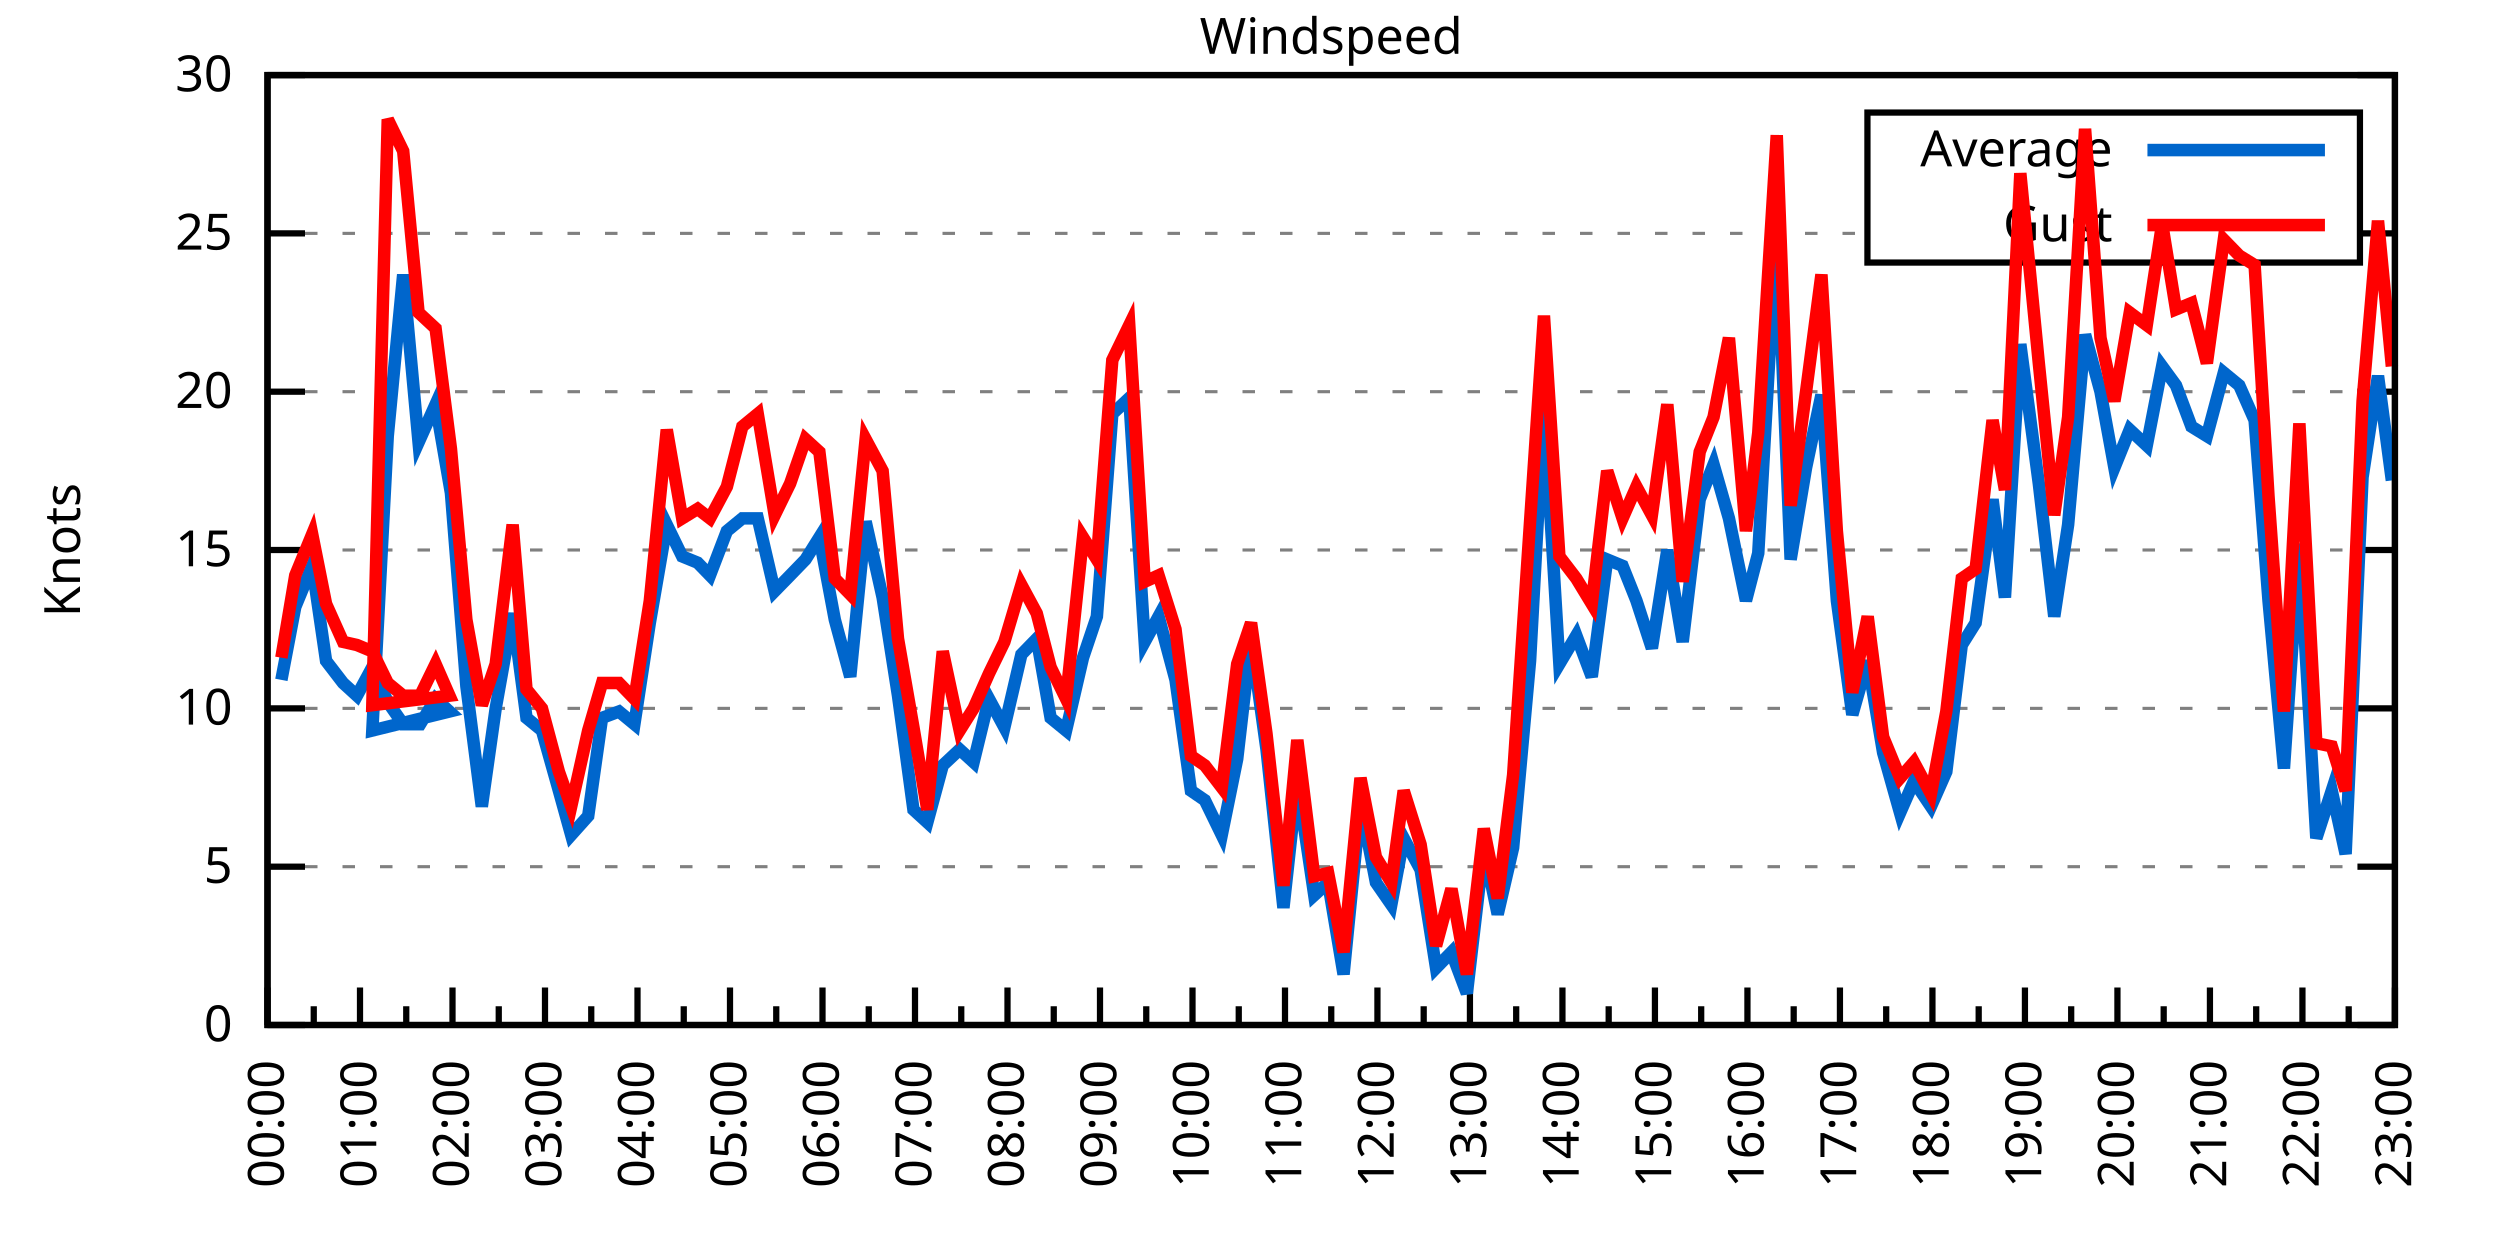
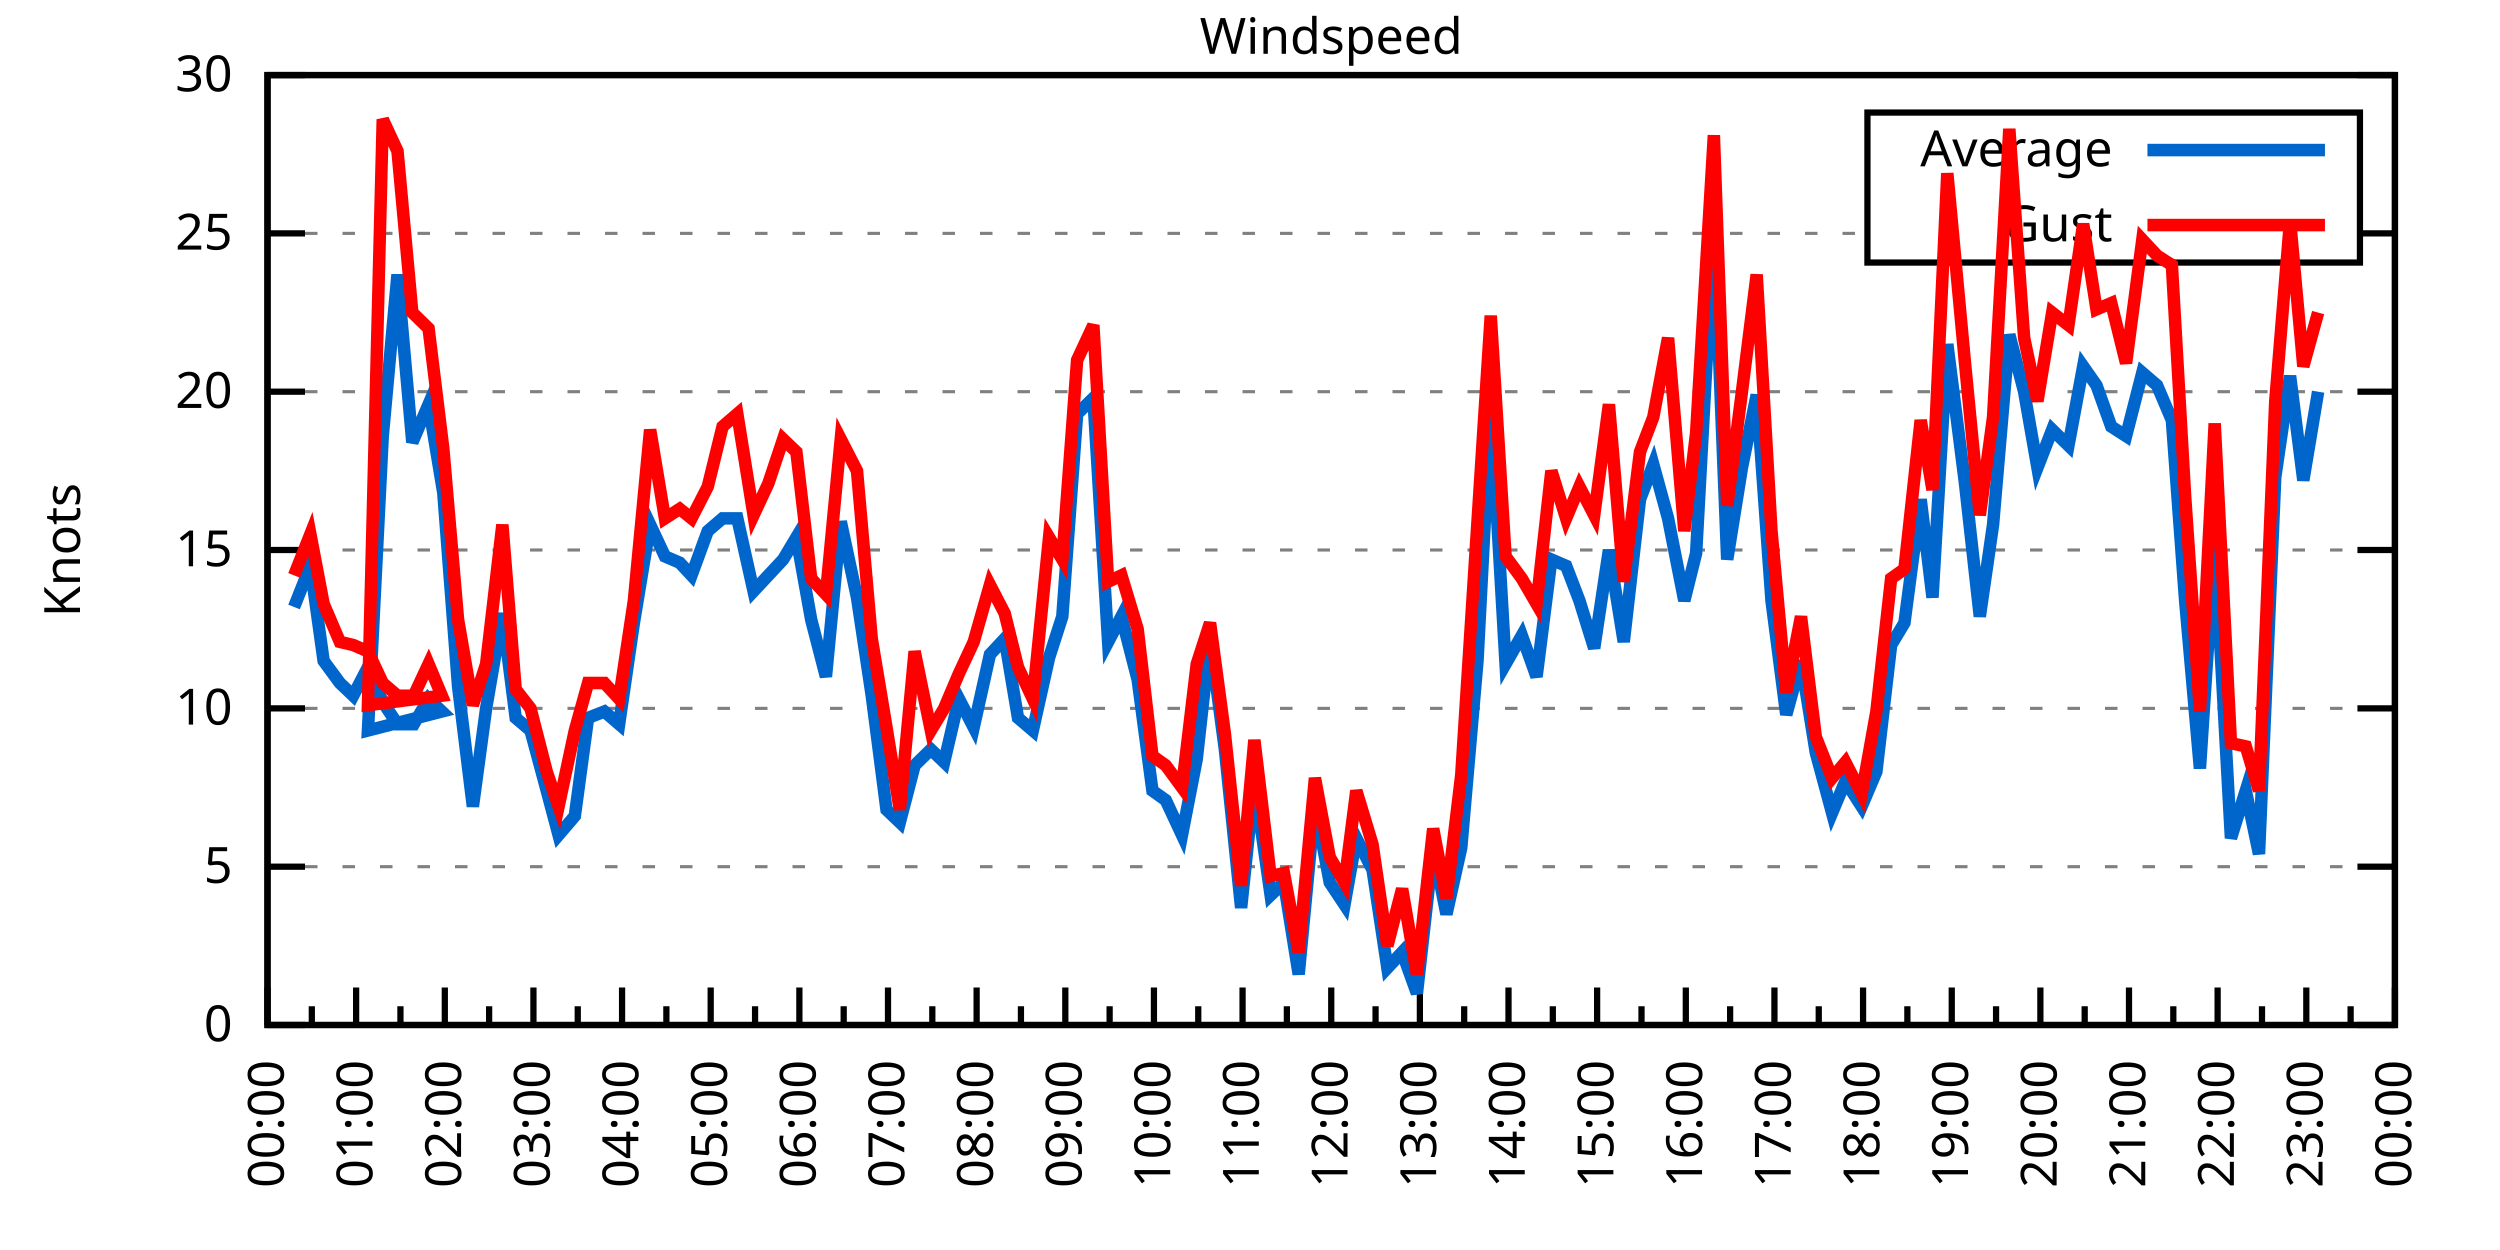
<svg xmlns="http://www.w3.org/2000/svg" xmlns:xlink="http://www.w3.org/1999/xlink" width="400" height="200" viewBox="0 0 400 200">
  <g id="gnuplot_canvas">
    <rect x="0" y="0" width="400" height="200" fill="none" />
    <defs>
      <circle id="gpDot" r="0.5" stroke-width="0.5" stroke="currentColor" />
      <path id="gpPt0" stroke-width="0.333" stroke="currentColor" d="M-1,0 h2 M0,-1 v2" />
      <path id="gpPt1" stroke-width="0.333" stroke="currentColor" d="M-1,-1 L1,1 M1,-1 L-1,1" />
      <path id="gpPt2" stroke-width="0.333" stroke="currentColor" d="M-1,0 L1,0 M0,-1 L0,1 M-1,-1 L1,1 M-1,1 L1,-1" />
      <rect id="gpPt3" stroke-width="0.333" stroke="currentColor" x="-1" y="-1" width="2" height="2" />
      <rect id="gpPt4" stroke-width="0.333" stroke="currentColor" fill="currentColor" x="-1" y="-1" width="2" height="2" />
      <circle id="gpPt5" stroke-width="0.333" stroke="currentColor" cx="0" cy="0" r="1" />
      <use xlink:href="#gpPt5" id="gpPt6" fill="currentColor" stroke="none" />
      <path id="gpPt7" stroke-width="0.333" stroke="currentColor" d="M0,-1.33 L-1.33,0.67 L1.33,0.67 z" />
      <use xlink:href="#gpPt7" id="gpPt8" fill="currentColor" stroke="none" />
      <use xlink:href="#gpPt7" id="gpPt9" stroke="currentColor" transform="rotate(180)" />
      <use xlink:href="#gpPt9" id="gpPt10" fill="currentColor" stroke="none" />
      <use xlink:href="#gpPt3" id="gpPt11" stroke="currentColor" transform="rotate(45)" />
      <use xlink:href="#gpPt11" id="gpPt12" fill="currentColor" stroke="none" />
      <path id="gpPt13" stroke-width="0.333" stroke="currentColor" d="M0,1.330 L1.265,0.411 L0.782,-1.067 L-0.782,-1.076 L-1.265,0.411 z" />
      <use xlink:href="#gpPt13" id="gpPt14" fill="currentColor" stroke="none" />
      <filter id="textbox" filterUnits="objectBoundingBox" x="0" y="0" height="1" width="1">
        <feFlood flood-color="white" flood-opacity="1" result="bgnd" />
        <feComposite in="SourceGraphic" in2="bgnd" operator="atop" />
      </filter>
      <filter id="greybox" filterUnits="objectBoundingBox" x="0" y="0" height="1" width="1">
        <feFlood flood-color="lightgrey" flood-opacity="1" result="grey" />
        <feComposite in="SourceGraphic" in2="grey" operator="atop" />
      </filter>
    </defs>
    <g fill="none" color="white" stroke="currentColor" stroke-width="1.00" stroke-linecap="butt" stroke-linejoin="miter">
</g>
    <g fill="none" color="black" stroke="currentColor" stroke-width="1.00" stroke-linecap="butt" stroke-linejoin="miter">
      <g stroke="none" shape-rendering="crispEdges">
        <polygon fill="rgb(255, 255, 255)" points="42.80,164.00 383.18,164.00 383.18,12.02 42.80,12.02 " />
      </g>
    </g>
    <g fill="none" color="black" stroke="currentColor" stroke-width="1.00" stroke-linecap="butt" stroke-linejoin="miter">
</g>
    <g fill="none" color="black" stroke="black" stroke-width="0.50" stroke-linecap="butt" stroke-linejoin="miter">
</g>
    <g fill="none" color="gray" stroke="currentColor" stroke-width="0.50" stroke-linecap="butt" stroke-linejoin="miter">
      <path stroke="gray" stroke-dasharray="2,4" class="gridline" d="M42.80,164.00 L383.19,164.00  " />
    </g>
    <g fill="none" color="gray" stroke="gray" stroke-width="1.00" stroke-linecap="butt" stroke-linejoin="miter">
</g>
    <g fill="none" color="black" stroke="currentColor" stroke-width="1.00" stroke-linecap="butt" stroke-linejoin="miter">
      <path stroke="black" d="M42.80,164.00 L48.80,164.00 M383.19,164.00 L377.19,164.00  " />
      <g transform="translate(37.20,166.60)" stroke="none" fill="black" font-family="Sans" font-size="8.00" text-anchor="end">
        <text>
          <tspan font-family="Sans"> 0</tspan>
        </text>
      </g>
    </g>
    <g fill="none" color="black" stroke="currentColor" stroke-width="1.00" stroke-linecap="butt" stroke-linejoin="miter">
</g>
    <g fill="none" color="black" stroke="black" stroke-width="0.50" stroke-linecap="butt" stroke-linejoin="miter">
</g>
    <g fill="none" color="gray" stroke="currentColor" stroke-width="0.50" stroke-linecap="butt" stroke-linejoin="miter">
      <path stroke="gray" stroke-dasharray="2,4" class="gridline" d="M42.80,138.67 L383.19,138.67  " />
    </g>
    <g fill="none" color="gray" stroke="gray" stroke-width="1.00" stroke-linecap="butt" stroke-linejoin="miter">
</g>
    <g fill="none" color="black" stroke="currentColor" stroke-width="1.00" stroke-linecap="butt" stroke-linejoin="miter">
      <path stroke="black" d="M42.80,138.67 L48.80,138.67 M383.19,138.67 L377.19,138.67  " />
      <g transform="translate(37.20,141.27)" stroke="none" fill="black" font-family="Sans" font-size="8.00" text-anchor="end">
        <text>
          <tspan font-family="Sans"> 5</tspan>
        </text>
      </g>
    </g>
    <g fill="none" color="black" stroke="currentColor" stroke-width="1.00" stroke-linecap="butt" stroke-linejoin="miter">
</g>
    <g fill="none" color="black" stroke="black" stroke-width="0.50" stroke-linecap="butt" stroke-linejoin="miter">
</g>
    <g fill="none" color="gray" stroke="currentColor" stroke-width="0.50" stroke-linecap="butt" stroke-linejoin="miter">
      <path stroke="gray" stroke-dasharray="2,4" class="gridline" d="M42.80,113.34 L383.19,113.34  " />
    </g>
    <g fill="none" color="gray" stroke="gray" stroke-width="1.00" stroke-linecap="butt" stroke-linejoin="miter">
</g>
    <g fill="none" color="black" stroke="currentColor" stroke-width="1.00" stroke-linecap="butt" stroke-linejoin="miter">
      <path stroke="black" d="M42.80,113.34 L48.80,113.34 M383.19,113.34 L377.19,113.34  " />
      <g transform="translate(37.20,115.94)" stroke="none" fill="black" font-family="Sans" font-size="8.00" text-anchor="end">
        <text>
          <tspan font-family="Sans"> 10</tspan>
        </text>
      </g>
    </g>
    <g fill="none" color="black" stroke="currentColor" stroke-width="1.00" stroke-linecap="butt" stroke-linejoin="miter">
</g>
    <g fill="none" color="black" stroke="black" stroke-width="0.50" stroke-linecap="butt" stroke-linejoin="miter">
</g>
    <g fill="none" color="gray" stroke="currentColor" stroke-width="0.50" stroke-linecap="butt" stroke-linejoin="miter">
      <path stroke="gray" stroke-dasharray="2,4" class="gridline" d="M42.80,88.00 L383.19,88.00  " />
    </g>
    <g fill="none" color="gray" stroke="gray" stroke-width="1.00" stroke-linecap="butt" stroke-linejoin="miter">
</g>
    <g fill="none" color="black" stroke="currentColor" stroke-width="1.00" stroke-linecap="butt" stroke-linejoin="miter">
      <path stroke="black" d="M42.80,88.00 L48.80,88.00 M383.19,88.00 L377.19,88.00  " />
      <g transform="translate(37.20,90.60)" stroke="none" fill="black" font-family="Sans" font-size="8.00" text-anchor="end">
        <text>
          <tspan font-family="Sans"> 15</tspan>
        </text>
      </g>
    </g>
    <g fill="none" color="black" stroke="currentColor" stroke-width="1.00" stroke-linecap="butt" stroke-linejoin="miter">
</g>
    <g fill="none" color="black" stroke="black" stroke-width="0.50" stroke-linecap="butt" stroke-linejoin="miter">
</g>
    <g fill="none" color="gray" stroke="currentColor" stroke-width="0.50" stroke-linecap="butt" stroke-linejoin="miter">
      <path stroke="gray" stroke-dasharray="2,4" class="gridline" d="M42.80,62.67 L383.19,62.67  " />
    </g>
    <g fill="none" color="gray" stroke="gray" stroke-width="1.00" stroke-linecap="butt" stroke-linejoin="miter">
</g>
    <g fill="none" color="black" stroke="currentColor" stroke-width="1.00" stroke-linecap="butt" stroke-linejoin="miter">
      <path stroke="black" d="M42.80,62.67 L48.80,62.67 M383.19,62.67 L377.19,62.67  " />
      <g transform="translate(37.20,65.27)" stroke="none" fill="black" font-family="Sans" font-size="8.00" text-anchor="end">
        <text>
          <tspan font-family="Sans"> 20</tspan>
        </text>
      </g>
    </g>
    <g fill="none" color="black" stroke="currentColor" stroke-width="1.00" stroke-linecap="butt" stroke-linejoin="miter">
</g>
    <g fill="none" color="black" stroke="black" stroke-width="0.50" stroke-linecap="butt" stroke-linejoin="miter">
</g>
    <g fill="none" color="gray" stroke="currentColor" stroke-width="0.50" stroke-linecap="butt" stroke-linejoin="miter">
      <path stroke="gray" stroke-dasharray="2,4" class="gridline" d="M42.80,37.34 L298.79,37.34 M377.59,37.34 L383.19,37.34  " />
    </g>
    <g fill="none" color="gray" stroke="gray" stroke-width="1.00" stroke-linecap="butt" stroke-linejoin="miter">
</g>
    <g fill="none" color="black" stroke="currentColor" stroke-width="1.00" stroke-linecap="butt" stroke-linejoin="miter">
      <path stroke="black" d="M42.80,37.34 L48.80,37.34 M383.19,37.34 L377.19,37.34  " />
      <g transform="translate(37.20,39.94)" stroke="none" fill="black" font-family="Sans" font-size="8.00" text-anchor="end">
        <text>
          <tspan font-family="Sans"> 25</tspan>
        </text>
      </g>
    </g>
    <g fill="none" color="black" stroke="currentColor" stroke-width="1.00" stroke-linecap="butt" stroke-linejoin="miter">
</g>
    <g fill="none" color="black" stroke="black" stroke-width="0.50" stroke-linecap="butt" stroke-linejoin="miter">
</g>
    <g fill="none" color="gray" stroke="currentColor" stroke-width="0.50" stroke-linecap="butt" stroke-linejoin="miter">
      <path stroke="gray" stroke-dasharray="2,4" class="gridline" d="M42.80,12.01 L383.19,12.01  " />
    </g>
    <g fill="none" color="gray" stroke="gray" stroke-width="1.00" stroke-linecap="butt" stroke-linejoin="miter">
</g>
    <g fill="none" color="black" stroke="currentColor" stroke-width="1.00" stroke-linecap="butt" stroke-linejoin="miter">
      <path stroke="black" d="M42.80,12.01 L48.80,12.01 M383.19,12.01 L377.19,12.01  " />
      <g transform="translate(37.20,14.61)" stroke="none" fill="black" font-family="Sans" font-size="8.00" text-anchor="end">
        <text>
          <tspan font-family="Sans"> 30</tspan>
        </text>
      </g>
    </g>
    <g fill="none" color="black" stroke="currentColor" stroke-width="1.00" stroke-linecap="butt" stroke-linejoin="miter">
      <path stroke="black" d="M42.80,164.00 L42.80,158.00  " />
      <g transform="translate(45.40,169.60) rotate(270)" stroke="none" fill="black" font-family="Sans" font-size="8.00" text-anchor="end">
        <text>
          <tspan font-family="Sans">00:00</tspan>
        </text>
      </g>
    </g>
    <g fill="none" color="black" stroke="currentColor" stroke-width="1.00" stroke-linecap="butt" stroke-linejoin="miter">
-       <path stroke="black" d="M50.20,164.00 L50.20,161.00 M57.60,164.00 L57.60,158.00  " />
-       <g transform="translate(60.20,169.60) rotate(270)" stroke="none" fill="black" font-family="Sans" font-size="8.00" text-anchor="end">
+       <path stroke="black" d="M49.89,164.00 L49.89,161.00 M56.98,164.00 L56.98,158.00  " />
+       <g transform="translate(59.58,169.60) rotate(270)" stroke="none" fill="black" font-family="Sans" font-size="8.00" text-anchor="end">
        <text>
          <tspan font-family="Sans">01:00</tspan>
        </text>
      </g>
    </g>
    <g fill="none" color="black" stroke="currentColor" stroke-width="1.00" stroke-linecap="butt" stroke-linejoin="miter">
-       <path stroke="black" d="M65.00,164.00 L65.00,161.00 M72.40,164.00 L72.40,158.00  " />
-       <g transform="translate(75.00,169.60) rotate(270)" stroke="none" fill="black" font-family="Sans" font-size="8.00" text-anchor="end">
+       <path stroke="black" d="M64.07,164.00 L64.07,161.00 M71.17,164.00 L71.17,158.00  " />
+       <g transform="translate(73.77,169.60) rotate(270)" stroke="none" fill="black" font-family="Sans" font-size="8.00" text-anchor="end">
        <text>
          <tspan font-family="Sans">02:00</tspan>
        </text>
      </g>
    </g>
    <g fill="none" color="black" stroke="currentColor" stroke-width="1.00" stroke-linecap="butt" stroke-linejoin="miter">
-       <path stroke="black" d="M79.80,164.00 L79.80,161.00 M87.20,164.00 L87.20,158.00  " />
-       <g transform="translate(89.80,169.60) rotate(270)" stroke="none" fill="black" font-family="Sans" font-size="8.00" text-anchor="end">
+       <path stroke="black" d="M78.26,164.00 L78.26,161.00 M85.35,164.00 L85.35,158.00  " />
+       <g transform="translate(87.95,169.60) rotate(270)" stroke="none" fill="black" font-family="Sans" font-size="8.00" text-anchor="end">
        <text>
          <tspan font-family="Sans">03:00</tspan>
        </text>
      </g>
    </g>
    <g fill="none" color="black" stroke="currentColor" stroke-width="1.00" stroke-linecap="butt" stroke-linejoin="miter">
-       <path stroke="black" d="M94.60,164.00 L94.60,161.00 M102.00,164.00 L102.00,158.00  " />
-       <g transform="translate(104.60,169.60) rotate(270)" stroke="none" fill="black" font-family="Sans" font-size="8.00" text-anchor="end">
+       <path stroke="black" d="M92.44,164.00 L92.44,161.00 M99.53,164.00 L99.53,158.00  " />
+       <g transform="translate(102.13,169.60) rotate(270)" stroke="none" fill="black" font-family="Sans" font-size="8.00" text-anchor="end">
        <text>
          <tspan font-family="Sans">04:00</tspan>
        </text>
      </g>
    </g>
    <g fill="none" color="black" stroke="currentColor" stroke-width="1.00" stroke-linecap="butt" stroke-linejoin="miter">
-       <path stroke="black" d="M109.40,164.00 L109.40,161.00 M116.80,164.00 L116.80,158.00  " />
-       <g transform="translate(119.40,169.60) rotate(270)" stroke="none" fill="black" font-family="Sans" font-size="8.00" text-anchor="end">
+       <path stroke="black" d="M106.62,164.00 L106.62,161.00 M113.71,164.00 L113.71,158.00  " />
+       <g transform="translate(116.31,169.60) rotate(270)" stroke="none" fill="black" font-family="Sans" font-size="8.00" text-anchor="end">
        <text>
          <tspan font-family="Sans">05:00</tspan>
        </text>
      </g>
    </g>
    <g fill="none" color="black" stroke="currentColor" stroke-width="1.00" stroke-linecap="butt" stroke-linejoin="miter">
-       <path stroke="black" d="M124.20,164.00 L124.20,161.00 M131.60,164.00 L131.60,158.00  " />
-       <g transform="translate(134.20,169.60) rotate(270)" stroke="none" fill="black" font-family="Sans" font-size="8.00" text-anchor="end">
+       <path stroke="black" d="M120.81,164.00 L120.81,161.00 M127.90,164.00 L127.90,158.00  " />
+       <g transform="translate(130.50,169.60) rotate(270)" stroke="none" fill="black" font-family="Sans" font-size="8.00" text-anchor="end">
        <text>
          <tspan font-family="Sans">06:00</tspan>
        </text>
      </g>
    </g>
    <g fill="none" color="black" stroke="currentColor" stroke-width="1.00" stroke-linecap="butt" stroke-linejoin="miter">
-       <path stroke="black" d="M139.00,164.00 L139.00,161.00 M146.40,164.00 L146.40,158.00  " />
-       <g transform="translate(149.00,169.60) rotate(270)" stroke="none" fill="black" font-family="Sans" font-size="8.00" text-anchor="end">
+       <path stroke="black" d="M134.99,164.00 L134.99,161.00 M142.08,164.00 L142.08,158.00  " />
+       <g transform="translate(144.68,169.60) rotate(270)" stroke="none" fill="black" font-family="Sans" font-size="8.00" text-anchor="end">
        <text>
          <tspan font-family="Sans">07:00</tspan>
        </text>
      </g>
    </g>
    <g fill="none" color="black" stroke="currentColor" stroke-width="1.00" stroke-linecap="butt" stroke-linejoin="miter">
-       <path stroke="black" d="M153.80,164.00 L153.80,161.00 M161.20,164.00 L161.20,158.00  " />
-       <g transform="translate(163.80,169.60) rotate(270)" stroke="none" fill="black" font-family="Sans" font-size="8.00" text-anchor="end">
+       <path stroke="black" d="M149.17,164.00 L149.17,161.00 M156.26,164.00 L156.26,158.00  " />
+       <g transform="translate(158.86,169.60) rotate(270)" stroke="none" fill="black" font-family="Sans" font-size="8.00" text-anchor="end">
        <text>
          <tspan font-family="Sans">08:00</tspan>
        </text>
      </g>
    </g>
    <g fill="none" color="black" stroke="currentColor" stroke-width="1.00" stroke-linecap="butt" stroke-linejoin="miter">
-       <path stroke="black" d="M168.60,164.00 L168.60,161.00 M176.00,164.00 L176.00,158.00  " />
-       <g transform="translate(178.60,169.60) rotate(270)" stroke="none" fill="black" font-family="Sans" font-size="8.00" text-anchor="end">
+       <path stroke="black" d="M163.35,164.00 L163.35,161.00 M170.45,164.00 L170.45,158.00  " />
+       <g transform="translate(173.05,169.60) rotate(270)" stroke="none" fill="black" font-family="Sans" font-size="8.00" text-anchor="end">
        <text>
          <tspan font-family="Sans">09:00</tspan>
        </text>
      </g>
    </g>
    <g fill="none" color="black" stroke="currentColor" stroke-width="1.00" stroke-linecap="butt" stroke-linejoin="miter">
-       <path stroke="black" d="M183.40,164.00 L183.40,161.00 M190.80,164.00 L190.80,158.00  " />
-       <g transform="translate(193.40,169.60) rotate(270)" stroke="none" fill="black" font-family="Sans" font-size="8.00" text-anchor="end">
+       <path stroke="black" d="M177.54,164.00 L177.54,161.00 M184.63,164.00 L184.63,158.00  " />
+       <g transform="translate(187.23,169.60) rotate(270)" stroke="none" fill="black" font-family="Sans" font-size="8.00" text-anchor="end">
        <text>
          <tspan font-family="Sans">10:00</tspan>
        </text>
      </g>
    </g>
    <g fill="none" color="black" stroke="currentColor" stroke-width="1.00" stroke-linecap="butt" stroke-linejoin="miter">
-       <path stroke="black" d="M198.20,164.00 L198.20,161.00 M205.60,164.00 L205.60,158.00  " />
-       <g transform="translate(208.20,169.60) rotate(270)" stroke="none" fill="black" font-family="Sans" font-size="8.00" text-anchor="end">
+       <path stroke="black" d="M191.72,164.00 L191.72,161.00 M198.81,164.00 L198.81,158.00  " />
+       <g transform="translate(201.41,169.60) rotate(270)" stroke="none" fill="black" font-family="Sans" font-size="8.00" text-anchor="end">
        <text>
          <tspan font-family="Sans">11:00</tspan>
        </text>
      </g>
    </g>
    <g fill="none" color="black" stroke="currentColor" stroke-width="1.00" stroke-linecap="butt" stroke-linejoin="miter">
-       <path stroke="black" d="M213.00,164.00 L213.00,161.00 M220.39,164.00 L220.39,158.00  " />
-       <g transform="translate(222.99,169.60) rotate(270)" stroke="none" fill="black" font-family="Sans" font-size="8.00" text-anchor="end">
+       <path stroke="black" d="M205.90,164.00 L205.90,161.00 M213.00,164.00 L213.00,158.00  " />
+       <g transform="translate(215.60,169.60) rotate(270)" stroke="none" fill="black" font-family="Sans" font-size="8.00" text-anchor="end">
        <text>
          <tspan font-family="Sans">12:00</tspan>
        </text>
      </g>
    </g>
    <g fill="none" color="black" stroke="currentColor" stroke-width="1.00" stroke-linecap="butt" stroke-linejoin="miter">
-       <path stroke="black" d="M227.79,164.00 L227.79,161.00 M235.19,164.00 L235.19,158.00  " />
-       <g transform="translate(237.79,169.60) rotate(270)" stroke="none" fill="black" font-family="Sans" font-size="8.00" text-anchor="end">
+       <path stroke="black" d="M220.09,164.00 L220.09,161.00 M227.18,164.00 L227.18,158.00  " />
+       <g transform="translate(229.78,169.60) rotate(270)" stroke="none" fill="black" font-family="Sans" font-size="8.00" text-anchor="end">
        <text>
          <tspan font-family="Sans">13:00</tspan>
        </text>
      </g>
    </g>
    <g fill="none" color="black" stroke="currentColor" stroke-width="1.00" stroke-linecap="butt" stroke-linejoin="miter">
-       <path stroke="black" d="M242.59,164.00 L242.59,161.00 M249.99,164.00 L249.99,158.00  " />
-       <g transform="translate(252.59,169.60) rotate(270)" stroke="none" fill="black" font-family="Sans" font-size="8.00" text-anchor="end">
+       <path stroke="black" d="M234.27,164.00 L234.27,161.00 M241.36,164.00 L241.36,158.00  " />
+       <g transform="translate(243.96,169.60) rotate(270)" stroke="none" fill="black" font-family="Sans" font-size="8.00" text-anchor="end">
        <text>
          <tspan font-family="Sans">14:00</tspan>
        </text>
      </g>
    </g>
    <g fill="none" color="black" stroke="currentColor" stroke-width="1.00" stroke-linecap="butt" stroke-linejoin="miter">
-       <path stroke="black" d="M257.39,164.00 L257.39,161.00 M264.79,164.00 L264.79,158.00  " />
-       <g transform="translate(267.39,169.60) rotate(270)" stroke="none" fill="black" font-family="Sans" font-size="8.00" text-anchor="end">
+       <path stroke="black" d="M248.45,164.00 L248.45,161.00 M255.54,164.00 L255.54,158.00  " />
+       <g transform="translate(258.14,169.60) rotate(270)" stroke="none" fill="black" font-family="Sans" font-size="8.00" text-anchor="end">
        <text>
          <tspan font-family="Sans">15:00</tspan>
        </text>
      </g>
    </g>
    <g fill="none" color="black" stroke="currentColor" stroke-width="1.00" stroke-linecap="butt" stroke-linejoin="miter">
-       <path stroke="black" d="M272.19,164.00 L272.19,161.00 M279.59,164.00 L279.59,158.00  " />
-       <g transform="translate(282.19,169.60) rotate(270)" stroke="none" fill="black" font-family="Sans" font-size="8.00" text-anchor="end">
+       <path stroke="black" d="M262.64,164.00 L262.64,161.00 M269.73,164.00 L269.73,158.00  " />
+       <g transform="translate(272.33,169.60) rotate(270)" stroke="none" fill="black" font-family="Sans" font-size="8.00" text-anchor="end">
        <text>
          <tspan font-family="Sans">16:00</tspan>
        </text>
      </g>
    </g>
    <g fill="none" color="black" stroke="currentColor" stroke-width="1.00" stroke-linecap="butt" stroke-linejoin="miter">
-       <path stroke="black" d="M286.99,164.00 L286.99,161.00 M294.39,164.00 L294.39,158.00  " />
-       <g transform="translate(296.99,169.60) rotate(270)" stroke="none" fill="black" font-family="Sans" font-size="8.00" text-anchor="end">
+       <path stroke="black" d="M276.82,164.00 L276.82,161.00 M283.91,164.00 L283.91,158.00  " />
+       <g transform="translate(286.51,169.60) rotate(270)" stroke="none" fill="black" font-family="Sans" font-size="8.00" text-anchor="end">
        <text>
          <tspan font-family="Sans">17:00</tspan>
        </text>
      </g>
    </g>
    <g fill="none" color="black" stroke="currentColor" stroke-width="1.00" stroke-linecap="butt" stroke-linejoin="miter">
-       <path stroke="black" d="M301.79,164.00 L301.79,161.00 M309.19,164.00 L309.19,158.00  " />
-       <g transform="translate(311.79,169.60) rotate(270)" stroke="none" fill="black" font-family="Sans" font-size="8.00" text-anchor="end">
+       <path stroke="black" d="M291.00,164.00 L291.00,161.00 M298.09,164.00 L298.09,158.00  " />
+       <g transform="translate(300.69,169.60) rotate(270)" stroke="none" fill="black" font-family="Sans" font-size="8.00" text-anchor="end">
        <text>
          <tspan font-family="Sans">18:00</tspan>
        </text>
      </g>
    </g>
    <g fill="none" color="black" stroke="currentColor" stroke-width="1.00" stroke-linecap="butt" stroke-linejoin="miter">
-       <path stroke="black" d="M316.59,164.00 L316.59,161.00 M323.99,164.00 L323.99,158.00  " />
-       <g transform="translate(326.59,169.60) rotate(270)" stroke="none" fill="black" font-family="Sans" font-size="8.00" text-anchor="end">
+       <path stroke="black" d="M305.18,164.00 L305.18,161.00 M312.28,164.00 L312.28,158.00  " />
+       <g transform="translate(314.88,169.60) rotate(270)" stroke="none" fill="black" font-family="Sans" font-size="8.00" text-anchor="end">
        <text>
          <tspan font-family="Sans">19:00</tspan>
        </text>
      </g>
    </g>
    <g fill="none" color="black" stroke="currentColor" stroke-width="1.00" stroke-linecap="butt" stroke-linejoin="miter">
-       <path stroke="black" d="M331.39,164.00 L331.39,161.00 M338.79,164.00 L338.79,158.00  " />
-       <g transform="translate(341.39,169.60) rotate(270)" stroke="none" fill="black" font-family="Sans" font-size="8.00" text-anchor="end">
+       <path stroke="black" d="M319.37,164.00 L319.37,161.00 M326.46,164.00 L326.46,158.00  " />
+       <g transform="translate(329.06,169.60) rotate(270)" stroke="none" fill="black" font-family="Sans" font-size="8.00" text-anchor="end">
        <text>
          <tspan font-family="Sans">20:00</tspan>
        </text>
      </g>
    </g>
    <g fill="none" color="black" stroke="currentColor" stroke-width="1.00" stroke-linecap="butt" stroke-linejoin="miter">
-       <path stroke="black" d="M346.19,164.00 L346.19,161.00 M353.59,164.00 L353.59,158.00  " />
-       <g transform="translate(356.19,169.60) rotate(270)" stroke="none" fill="black" font-family="Sans" font-size="8.00" text-anchor="end">
+       <path stroke="black" d="M333.55,164.00 L333.55,161.00 M340.64,164.00 L340.64,158.00  " />
+       <g transform="translate(343.24,169.60) rotate(270)" stroke="none" fill="black" font-family="Sans" font-size="8.00" text-anchor="end">
        <text>
          <tspan font-family="Sans">21:00</tspan>
        </text>
      </g>
    </g>
    <g fill="none" color="black" stroke="currentColor" stroke-width="1.00" stroke-linecap="butt" stroke-linejoin="miter">
-       <path stroke="black" d="M360.99,164.00 L360.99,161.00 M368.39,164.00 L368.39,158.00  " />
-       <g transform="translate(370.99,169.60) rotate(270)" stroke="none" fill="black" font-family="Sans" font-size="8.00" text-anchor="end">
+       <path stroke="black" d="M347.73,164.00 L347.73,161.00 M354.82,164.00 L354.82,158.00  " />
+       <g transform="translate(357.42,169.60) rotate(270)" stroke="none" fill="black" font-family="Sans" font-size="8.00" text-anchor="end">
        <text>
          <tspan font-family="Sans">22:00</tspan>
        </text>
      </g>
    </g>
    <g fill="none" color="black" stroke="currentColor" stroke-width="1.00" stroke-linecap="butt" stroke-linejoin="miter">
-       <path stroke="black" d="M375.79,164.00 L375.79,161.00 M383.19,164.00 L383.19,158.00  " />
+       <path stroke="black" d="M361.92,164.00 L361.92,161.00 M369.01,164.00 L369.01,158.00  " />
+       <g transform="translate(371.61,169.60) rotate(270)" stroke="none" fill="black" font-family="Sans" font-size="8.00" text-anchor="end">
+         <text>
+           <tspan font-family="Sans">23:00</tspan>
+         </text>
+       </g>
+     </g>
+     <g fill="none" color="black" stroke="currentColor" stroke-width="1.00" stroke-linecap="butt" stroke-linejoin="miter">
+       <path stroke="black" d="M376.10,164.00 L376.10,161.00 M383.19,164.00 L383.19,158.00  " />
      <g transform="translate(385.79,169.60) rotate(270)" stroke="none" fill="black" font-family="Sans" font-size="8.00" text-anchor="end">
        <text>
-           <tspan font-family="Sans">23:00</tspan>
+           <tspan font-family="Sans">00:00</tspan>
        </text>
      </g>
    </g>
    <g fill="none" color="black" stroke="currentColor" stroke-width="1.00" stroke-linecap="butt" stroke-linejoin="miter">
</g>
    <g fill="none" color="black" stroke="currentColor" stroke-width="1.00" stroke-linecap="butt" stroke-linejoin="miter">
      <path stroke="black" d="M42.80,12.01 L42.80,164.00 L383.19,164.00 L383.19,12.01 L42.80,12.01 Z  " />
    </g>
    <g fill="none" color="black" stroke="currentColor" stroke-width="1.00" stroke-linecap="butt" stroke-linejoin="miter">
      <g transform="translate(12.80,88.01) rotate(270)" stroke="none" fill="black" font-family="Sans" font-size="8.00" text-anchor="middle">
        <text>
          <tspan font-family="Sans">Knots</tspan>
        </text>
      </g>
    </g>
    <g fill="none" color="black" stroke="currentColor" stroke-width="1.00" stroke-linecap="butt" stroke-linejoin="miter">
</g>
    <g fill="none" color="black" stroke="currentColor" stroke-width="1.00" stroke-linecap="butt" stroke-linejoin="miter">
      <path stroke="black" d="M298.79,42.01 L298.79,18.01 L377.59,18.01 L377.59,42.01 L298.79,42.01 Z  " />
    </g>
    <g id="Windspeed_plot_1">
      <g fill="none" color="white" stroke="black" stroke-width="2.00" stroke-linecap="butt" stroke-linejoin="miter">
</g>
      <g fill="none" color="black" stroke="currentColor" stroke-width="2.00" stroke-linecap="butt" stroke-linejoin="miter">
        <g transform="translate(337.99,26.61)" stroke="none" fill="black" font-family="Sans" font-size="8.00" text-anchor="end">
          <text>
            <tspan font-family="Sans">Average</tspan>
          </text>
        </g>
      </g>
      <g fill="none" color="black" stroke="currentColor" stroke-width="2.00" stroke-linecap="butt" stroke-linejoin="miter">
-         <path stroke="rgb(  0, 102, 204)" d="M343.59,24.01 L371.99,24.01 M45.02,108.78 L47.24,97.12 L49.95,90.54 L52.17,105.74 L54.89,109.28 L57.11,111.31   L59.57,106.75 L62.04,112.32 L64.51,115.87 L67.22,115.87 L69.69,111.82 L71.91,113.84 L59.57,116.88 L62.04,69.77   L64.51,43.93 L66.97,70.78 L69.69,64.70 L72.15,78.89 L74.62,109.79 L77.09,129.04 L79.31,113.34 L82.02,98.14   L84.24,114.86 L86.71,116.88 L89.42,126.51 L91.39,133.60 L94.11,130.56 L96.33,114.86 L99.04,113.84 L101.50,115.87   L103.97,99.66 L106.68,83.95 L109.15,89.02 L111.62,90.03 L113.59,92.06 L116.30,84.97 L118.77,82.94 L121.24,82.94   L123.95,94.59 L126.42,92.06 L128.88,89.52 L131.10,85.98 L133.57,99.15 L136.04,108.27 L138.50,83.45 L141.22,95.60   L143.68,111.31 L146.15,129.55 L148.37,131.58 L150.84,122.46 L153.55,119.92 L155.77,121.95 L158.24,111.82 L160.70,116.38   L163.42,104.72 L165.88,102.19 L168.10,114.86 L170.57,116.88 L173.28,105.23 L175.50,98.64 L177.97,66.22 L180.68,63.69   L183.15,102.70 L185.37,98.64 L188.08,108.78 L190.55,126.51 L192.77,128.03 L195.48,133.60 L197.95,121.44 L200.17,102.19   L202.64,119.92 L205.35,145.25 L207.57,124.99 L210.28,143.23 L212.50,141.20 L214.97,155.89 L217.68,128.54 L220.15,141.20   L222.61,144.75 L224.59,134.11 L227.30,139.17 L229.77,154.88 L232.23,152.35 L234.70,158.93 L237.41,135.63 L239.63,146.27   L242.10,135.63 L244.81,105.74 L247.03,65.21 L249.50,106.24 L252.21,101.68 L254.68,108.27 L257.15,89.52 L259.61,90.54   L261.83,96.11 L264.30,103.71 L266.77,88.00 L269.23,102.70 L271.95,79.90 L274.17,74.33 L276.63,82.94 L279.35,96.11   L281.32,88.51 L284.28,36.33 L286.50,89.52 L288.97,74.83 L291.43,63.18 L293.90,96.11 L296.37,114.35 L298.83,105.74   L301.30,120.43 L304.01,130.06 L306.23,124.99 L308.95,129.04 L311.41,123.47 L313.88,103.20 L316.10,99.66 L318.81,79.90   L320.79,95.60 L323.25,55.07 L326.21,77.37 L328.68,98.64 L330.90,83.95 L333.61,53.55 L336.08,62.67 L338.30,74.83   L340.76,68.75 L343.48,71.29 L345.94,58.62 L348.16,61.66 L350.63,68.25 L353.10,69.77 L355.81,59.63 L358.28,61.66   L360.74,67.23 L362.96,96.11 L365.43,122.96 L367.90,86.99 L370.61,134.11 L373.08,126.51 L375.30,136.64 L378.01,76.35   L380.48,60.14 L382.70,76.86  " />
+         <path stroke="rgb(  0, 102, 204)" d="M343.59,24.01 L371.99,24.01 M47.05,97.12 L49.66,90.54 L51.78,105.74 L54.38,109.28 L56.51,111.31 L58.87,106.75   L61.24,112.32 L63.60,115.87 L66.20,115.87 L68.57,111.82 L70.69,113.84 L58.87,116.88 L61.24,69.77 L63.60,43.93   L65.97,70.78 L68.57,64.70 L70.93,78.89 L73.29,109.79 L75.66,129.04 L77.78,113.34 L80.38,98.14 L82.51,114.86   L84.88,116.88 L87.48,126.51 L89.37,133.60 L91.97,130.56 L94.09,114.86 L96.70,113.84 L99.06,115.87 L101.42,99.66   L104.02,83.95 L106.39,89.02 L108.75,90.03 L110.64,92.06 L113.24,84.97 L115.61,82.94 L117.97,82.94 L120.57,94.59   L122.93,92.06 L125.30,89.52 L127.42,85.98 L129.79,99.15 L132.15,108.27 L134.52,83.45 L137.12,95.60 L139.48,111.31   L141.84,129.55 L143.97,131.58 L146.34,122.46 L148.94,119.92 L151.06,121.95 L153.43,111.82 L155.79,116.38 L158.39,104.72   L160.75,102.19 L162.88,114.86 L165.25,116.88 L167.85,105.23 L169.97,98.64 L172.34,66.22 L174.94,63.69 L177.30,102.70   L179.43,98.64 L182.03,108.78 L184.39,126.51 L186.52,128.03 L189.12,133.60 L191.48,121.44 L193.61,102.19 L195.98,119.92   L198.58,145.25 L200.70,124.99 L203.30,143.23 L205.43,141.20 L207.79,155.89 L210.39,128.54 L212.76,141.20 L215.12,144.75   L217.01,134.11 L219.61,139.17 L221.98,154.88 L224.34,152.35 L226.71,158.93 L229.31,135.63 L231.43,146.27 L233.80,135.63   L236.40,105.74 L238.52,65.21 L240.89,106.24 L243.49,101.68 L245.85,108.27 L248.22,89.52 L250.58,90.54 L252.71,96.11   L255.07,103.71 L257.43,88.00 L259.80,102.70 L262.40,79.90 L264.53,74.33 L266.89,82.94 L269.49,96.11 L271.38,88.51   L274.22,36.33 L276.35,89.52 L278.71,74.83 L281.07,63.18 L283.44,96.11 L285.80,114.35 L288.16,105.74 L290.53,120.43   L293.13,130.06 L295.26,124.99 L297.86,129.04 L300.22,123.47 L302.58,103.20 L304.71,99.66 L307.31,79.90 L309.20,95.60   L311.57,55.07 L314.40,77.37 L316.77,98.64 L318.89,83.95 L321.49,53.55 L323.86,62.67 L325.99,74.83 L328.35,68.75   L330.95,71.29 L333.31,58.62 L335.44,61.66 L337.80,68.25 L340.17,69.77 L342.77,59.63 L345.13,61.66 L347.50,67.23   L349.62,96.11 L351.99,122.96 L354.35,86.99 L356.95,134.11 L359.32,126.51 L361.44,136.64 L364.04,76.35 L366.41,60.14   L368.53,76.86 L370.90,62.67  " />
      </g>
    </g>
    <g id="Windspeed_plot_2">
      <g fill="none" color="black" stroke="currentColor" stroke-width="2.00" stroke-linecap="butt" stroke-linejoin="miter">
        <g transform="translate(337.99,38.61)" stroke="none" fill="black" font-family="Sans" font-size="8.00" text-anchor="end">
          <text>
            <tspan font-family="Sans">Gust</tspan>
          </text>
        </g>
      </g>
      <g fill="none" color="black" stroke="currentColor" stroke-width="2.00" stroke-linecap="butt" stroke-linejoin="miter">
-         <path stroke="rgb(255,   0,   0)" d="M343.59,36.01 L371.99,36.01 M45.02,105.23 L47.24,92.06 L49.95,85.47 L52.17,96.62 L54.89,102.70 L57.11,103.20   L59.57,104.22 L62.04,109.28 L64.51,111.31 L67.22,111.31 L69.69,106.24 L71.91,111.31 L59.57,112.83 L62.04,19.10   L64.51,24.17 L66.97,50.01 L69.69,52.54 L72.15,71.79 L74.62,99.15 L77.09,112.83 L79.31,106.24 L82.02,83.95   L84.24,110.30 L86.71,113.34 L89.42,123.47 L91.39,129.04 L94.11,116.88 L96.33,109.28 L99.04,109.28 L101.50,111.82   L103.97,96.11 L106.68,68.75 L109.15,82.94 L111.62,81.42 L113.59,82.94 L116.30,77.87 L118.77,68.25 L121.24,66.22   L123.95,82.43 L126.42,77.37 L128.88,70.27 L131.10,72.30 L133.57,92.56 L136.04,95.10 L138.50,70.27 L141.22,75.34   L143.68,102.19 L146.15,116.38 L148.37,129.55 L150.84,104.22 L153.55,116.88 L155.77,113.34 L158.24,107.76 L160.70,102.70   L163.42,93.58 L165.88,98.14 L168.10,106.75 L170.57,111.82 L173.28,85.98 L175.50,89.52 L177.97,57.61 L180.68,52.03   L183.15,93.07 L185.37,92.06 L188.08,100.67 L190.55,120.94 L192.77,122.46 L195.48,126.00 L197.95,106.24 L200.17,99.66   L202.64,117.39 L205.35,141.71 L207.57,118.40 L210.28,140.19 L212.50,139.68 L214.97,152.35 L217.68,124.48 L220.15,137.15   L222.61,141.20 L224.59,126.51 L227.30,135.12 L229.77,151.33 L232.23,142.21 L234.70,155.89 L237.41,132.59 L239.63,143.73   L242.10,123.98 L244.81,83.45 L247.03,50.51 L249.50,89.02 L252.21,92.56 L254.68,96.62 L257.15,75.34 L259.61,82.94   L261.83,77.87 L264.30,82.43 L266.77,64.70 L269.23,93.07 L271.95,72.30 L274.17,66.73 L276.63,54.06 L279.35,84.97   L281.32,69.26 L284.28,21.64 L286.50,80.91 L288.97,62.67 L291.43,43.93 L293.90,84.97 L296.37,110.80 L298.83,98.64   L301.30,117.90 L304.01,124.48 L306.23,121.95 L308.95,127.02 L311.41,113.84 L313.88,92.56 L316.10,91.04 L318.81,67.23   L320.79,78.38 L323.25,27.72 L326.21,58.11 L328.68,82.43 L330.90,66.73 L333.61,20.62 L336.08,54.06 L338.30,64.19   L340.76,50.01 L343.48,52.03 L345.94,35.82 L348.16,49.50 L350.63,48.49 L353.10,58.11 L355.81,38.35 L358.28,40.89   L360.74,42.41 L362.96,79.39 L365.43,113.84 L367.90,67.74 L370.61,118.91 L373.08,119.42 L375.30,126.51 L378.01,64.19   L380.48,35.32 L382.70,58.62  " />
+         <path stroke="rgb(255,   0,   0)" d="M343.59,36.01 L371.99,36.01 M47.05,92.06 L49.66,85.47 L51.78,96.62 L54.38,102.70 L56.51,103.20 L58.87,104.22   L61.24,109.28 L63.60,111.31 L66.20,111.31 L68.57,106.24 L70.69,111.31 L58.87,112.83 L61.24,19.10 L63.60,24.17   L65.97,50.01 L68.57,52.54 L70.93,71.79 L73.29,99.15 L75.66,112.83 L77.78,106.24 L80.38,83.95 L82.51,110.30   L84.88,113.34 L87.48,123.47 L89.37,129.04 L91.97,116.88 L94.09,109.28 L96.70,109.28 L99.06,111.82 L101.42,96.11   L104.02,68.75 L106.39,82.94 L108.75,81.42 L110.64,82.94 L113.24,77.87 L115.61,68.25 L117.97,66.22 L120.57,82.43   L122.93,77.37 L125.30,70.27 L127.42,72.30 L129.79,92.56 L132.15,95.10 L134.52,70.27 L137.12,75.34 L139.48,102.19   L141.84,116.38 L143.97,129.55 L146.34,104.22 L148.94,116.88 L151.06,113.34 L153.43,107.76 L155.79,102.70 L158.39,93.58   L160.75,98.14 L162.88,106.75 L165.25,111.82 L167.85,85.98 L169.97,89.52 L172.34,57.61 L174.94,52.03 L177.30,93.07   L179.43,92.06 L182.03,100.67 L184.39,120.94 L186.52,122.46 L189.12,126.00 L191.48,106.24 L193.61,99.66 L195.98,117.39   L198.58,141.71 L200.70,118.40 L203.30,140.19 L205.43,139.68 L207.79,152.35 L210.39,124.48 L212.76,137.15 L215.12,141.20   L217.01,126.51 L219.61,135.12 L221.98,151.33 L224.34,142.21 L226.71,155.89 L229.31,132.59 L231.43,143.73 L233.80,123.98   L236.40,83.45 L238.52,50.51 L240.89,89.02 L243.49,92.56 L245.85,96.62 L248.22,75.34 L250.58,82.94 L252.71,77.87   L255.07,82.43 L257.43,64.70 L259.80,93.07 L262.40,72.30 L264.53,66.73 L266.89,54.06 L269.49,84.97 L271.38,69.26   L274.22,21.64 L276.35,80.91 L278.71,62.67 L281.07,43.93 L283.44,84.97 L285.80,110.80 L288.16,98.64 L290.53,117.90   L293.13,124.48 L295.26,121.95 L297.86,127.02 L300.22,113.84 L302.58,92.56 L304.71,91.04 L307.31,67.23 L309.20,78.38   L311.57,27.72 L314.40,58.11 L316.77,82.43 L318.89,66.73 L321.49,20.62 L323.86,54.06 L325.99,64.19 L328.35,50.01   L330.95,52.03 L333.31,35.82 L335.44,49.50 L337.80,48.49 L340.17,58.11 L342.77,38.35 L345.13,40.89 L347.50,42.41   L349.62,79.39 L351.99,113.84 L354.35,67.74 L356.95,118.91 L359.32,119.42 L361.44,126.51 L364.04,64.19 L366.41,35.32   L368.53,58.62 L370.90,50.01  " />
      </g>
    </g>
    <g fill="none" color="black" stroke="currentColor" stroke-width="2.00" stroke-linecap="butt" stroke-linejoin="miter">
</g>
    <g fill="none" color="black" stroke="black" stroke-width="1.00" stroke-linecap="butt" stroke-linejoin="miter">
</g>
    <g fill="none" color="black" stroke="currentColor" stroke-width="1.00" stroke-linecap="butt" stroke-linejoin="miter">
      <path stroke="black" d="M42.80,12.01 L42.80,164.00 L383.19,164.00 L383.19,12.01 L42.80,12.01 Z  " />
    </g>
    <g fill="none" color="black" stroke="currentColor" stroke-width="1.00" stroke-linecap="butt" stroke-linejoin="miter">
      <g transform="translate(212.99,8.61)" stroke="none" fill="black" font-family="Sans" font-size="8.00" text-anchor="middle">
        <text>
          <tspan font-family="Sans">Windspeed</tspan>
        </text>
      </g>
    </g>
    <g fill="none" color="black" stroke="currentColor" stroke-width="1.00" stroke-linecap="butt" stroke-linejoin="miter">
</g>
  </g>
</svg>
